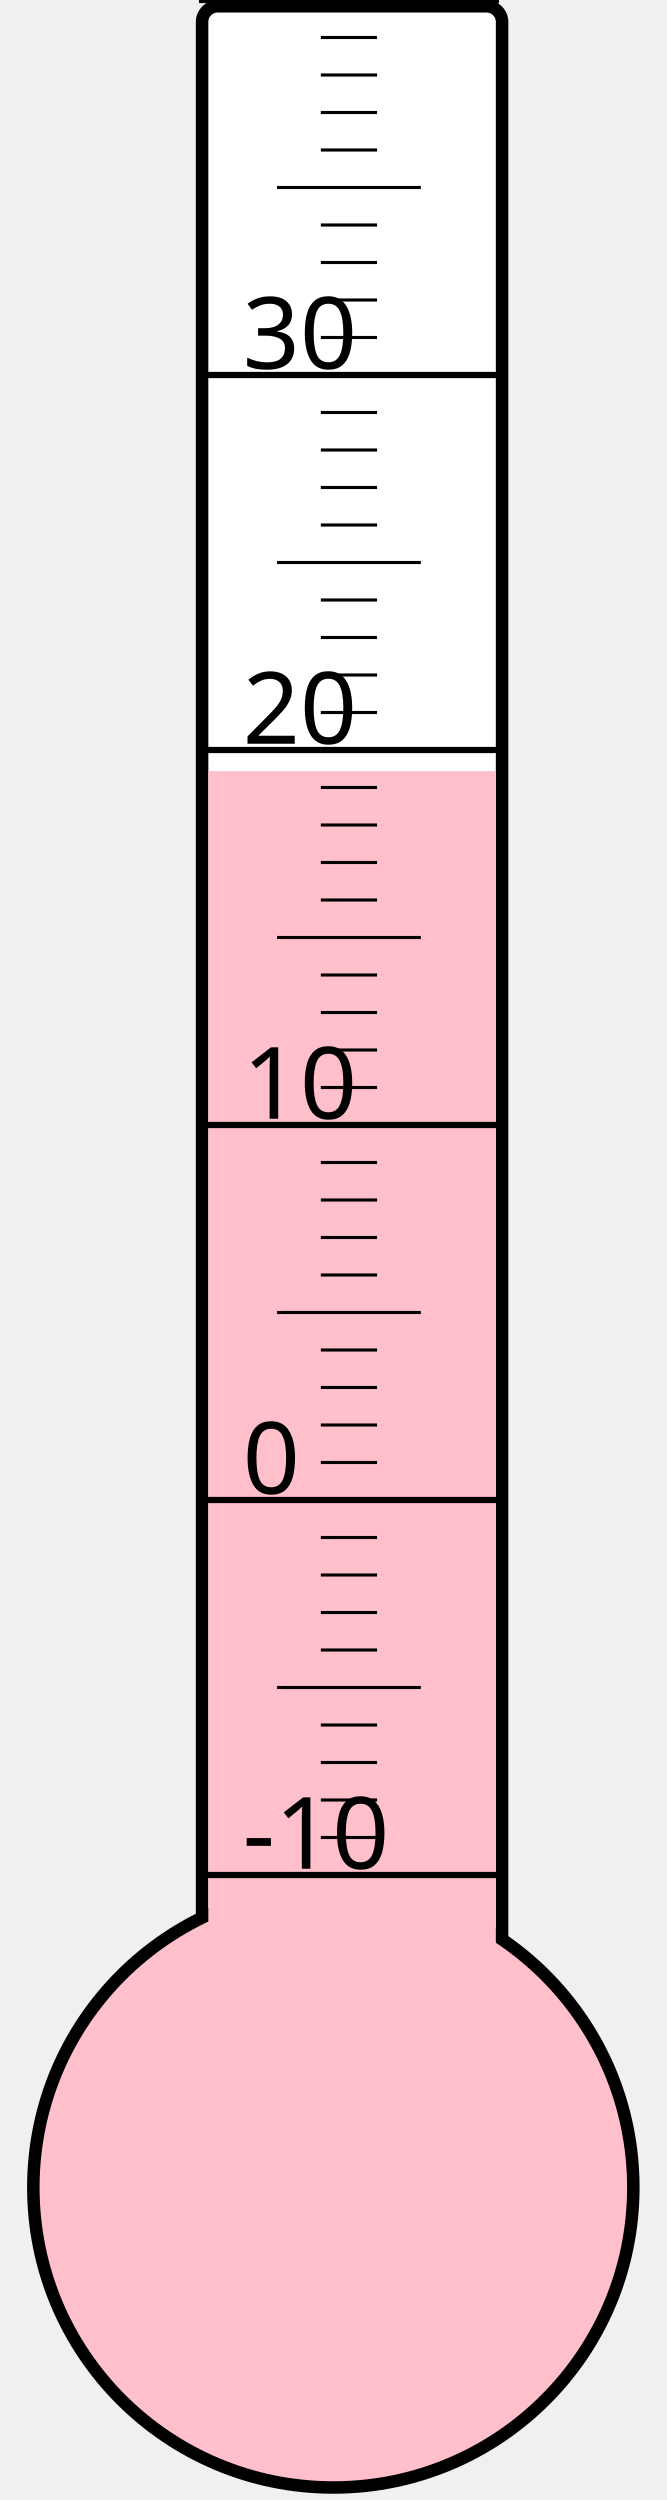
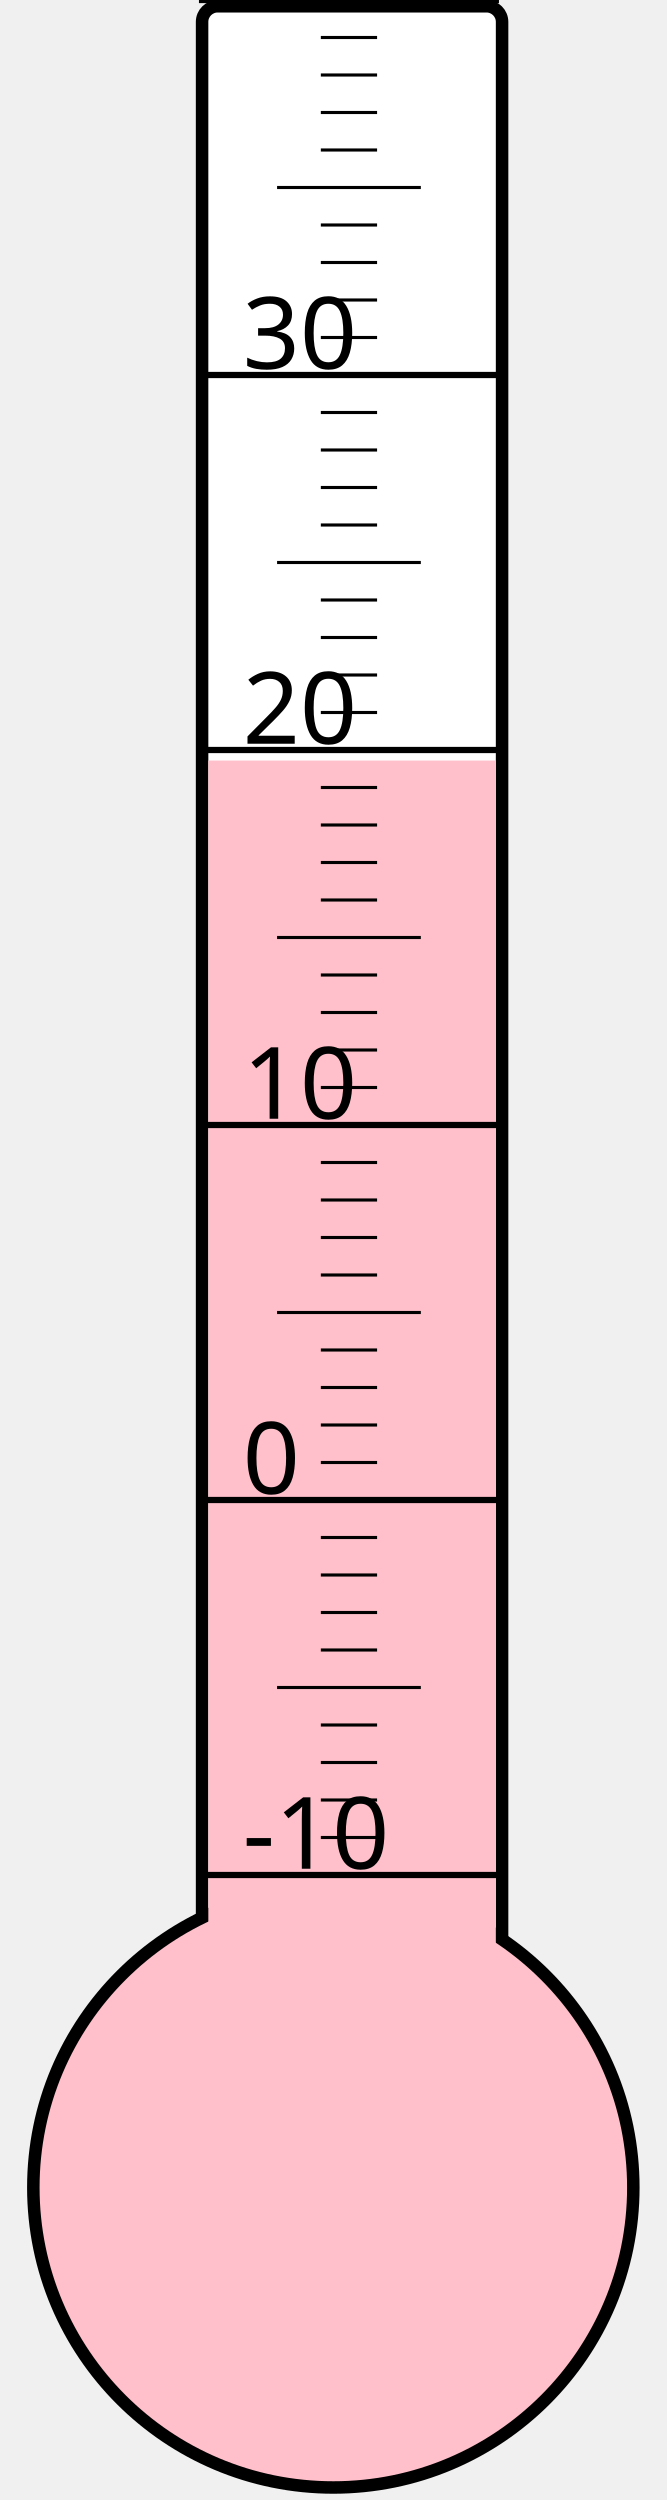
<svg xmlns="http://www.w3.org/2000/svg" width="40px" height="150px" viewBox="0 0 200 800">
  <rect width="200" height="800" x="0" y="0" style="fill: #ffffeb; fill-opacity: 0;" />
  <rect width="96" height="680" x="58" y="2" rx="5" ry="5" style="fill: white; fill-opacity: 1; stroke: black; stroke-width: 4;" />
  <circle cx="100" cy="700" r="96" style="fill: pink; stroke: black; stroke-width: 4;" />
-   <rect width="92" height="453.25" x="60" y="246.75" style="fill: pink; fill-opacity: 1; stroke-width: 0;" />
+   <rect width="92" height="456.625" x="60" y="243.375" style="fill: pink; fill-opacity: 1; stroke-width: 0;" />
  <text x="71" y="598" style="font-family: sans-serif; font-size: 24pt;">-10</text>
  <text x="71" y="478" style="font-family: sans-serif; font-size: 24pt;">0</text>
  <text x="71" y="358" style="font-family: sans-serif; font-size: 24pt;">10</text>
  <text x="71" y="238" style="font-family: sans-serif; font-size: 24pt;">20</text>
  <text x="71" y="118" style="font-family: sans-serif; font-size: 24pt;">30</text>
  <g style="stroke: black;">
    <line x1="57" y1="600" x2="153" y2="600" style="stroke-width: 2;" />
    <line x1="96" y1="588" x2="114" y2="588" style="stroke-width: 1;" />
    <line x1="96" y1="576" x2="114" y2="576" style="stroke-width: 1;" />
    <line x1="96" y1="564" x2="114" y2="564" style="stroke-width: 1;" />
    <line x1="96" y1="552" x2="114" y2="552" style="stroke-width: 1;" />
    <line x1="82" y1="540" x2="128" y2="540" style="stroke-width: 1;" />
    <line x1="96" y1="528" x2="114" y2="528" style="stroke-width: 1;" />
    <line x1="96" y1="516" x2="114" y2="516" style="stroke-width: 1;" />
    <line x1="96" y1="504" x2="114" y2="504" style="stroke-width: 1;" />
    <line x1="96" y1="492" x2="114" y2="492" style="stroke-width: 1;" />
    <line x1="57" y1="480" x2="153" y2="480" style="stroke-width: 2;" />
    <line x1="96" y1="468" x2="114" y2="468" style="stroke-width: 1;" />
    <line x1="96" y1="456" x2="114" y2="456" style="stroke-width: 1;" />
    <line x1="96" y1="444" x2="114" y2="444" style="stroke-width: 1;" />
    <line x1="96" y1="432" x2="114" y2="432" style="stroke-width: 1;" />
    <line x1="82" y1="420" x2="128" y2="420" style="stroke-width: 1;" />
    <line x1="96" y1="408" x2="114" y2="408" style="stroke-width: 1;" />
    <line x1="96" y1="396" x2="114" y2="396" style="stroke-width: 1;" />
    <line x1="96" y1="384" x2="114" y2="384" style="stroke-width: 1;" />
    <line x1="96" y1="372" x2="114" y2="372" style="stroke-width: 1;" />
    <line x1="57" y1="360" x2="153" y2="360" style="stroke-width: 2;" />
    <line x1="96" y1="348" x2="114" y2="348" style="stroke-width: 1;" />
    <line x1="96" y1="336" x2="114" y2="336" style="stroke-width: 1;" />
    <line x1="96" y1="324" x2="114" y2="324" style="stroke-width: 1;" />
    <line x1="96" y1="312" x2="114" y2="312" style="stroke-width: 1;" />
    <line x1="82" y1="300" x2="128" y2="300" style="stroke-width: 1;" />
    <line x1="96" y1="288" x2="114" y2="288" style="stroke-width: 1;" />
    <line x1="96" y1="276" x2="114" y2="276" style="stroke-width: 1;" />
    <line x1="96" y1="264" x2="114" y2="264" style="stroke-width: 1;" />
    <line x1="96" y1="252" x2="114" y2="252" style="stroke-width: 1;" />
    <line x1="57" y1="240" x2="153" y2="240" style="stroke-width: 2;" />
    <line x1="96" y1="228" x2="114" y2="228" style="stroke-width: 1;" />
    <line x1="96" y1="216" x2="114" y2="216" style="stroke-width: 1;" />
    <line x1="96" y1="204" x2="114" y2="204" style="stroke-width: 1;" />
    <line x1="96" y1="192" x2="114" y2="192" style="stroke-width: 1;" />
    <line x1="82" y1="180" x2="128" y2="180" style="stroke-width: 1;" />
    <line x1="96" y1="168" x2="114" y2="168" style="stroke-width: 1;" />
    <line x1="96" y1="156" x2="114" y2="156" style="stroke-width: 1;" />
    <line x1="96" y1="144" x2="114" y2="144" style="stroke-width: 1;" />
    <line x1="96" y1="132" x2="114" y2="132" style="stroke-width: 1;" />
    <line x1="57" y1="120" x2="153" y2="120" style="stroke-width: 2;" />
    <line x1="96" y1="108" x2="114" y2="108" style="stroke-width: 1;" />
    <line x1="96" y1="96" x2="114" y2="96" style="stroke-width: 1;" />
    <line x1="96" y1="84" x2="114" y2="84" style="stroke-width: 1;" />
    <line x1="96" y1="72" x2="114" y2="72" style="stroke-width: 1;" />
    <line x1="82" y1="60" x2="128" y2="60" style="stroke-width: 1;" />
    <line x1="96" y1="48" x2="114" y2="48" style="stroke-width: 1;" />
    <line x1="96" y1="36" x2="114" y2="36" style="stroke-width: 1;" />
    <line x1="96" y1="24" x2="114" y2="24" style="stroke-width: 1;" />
    <line x1="96" y1="12" x2="114" y2="12" style="stroke-width: 1;" />
    <line x1="57" y1="0" x2="153" y2="0" style="stroke-width: 2;" />
  </g>
</svg>
